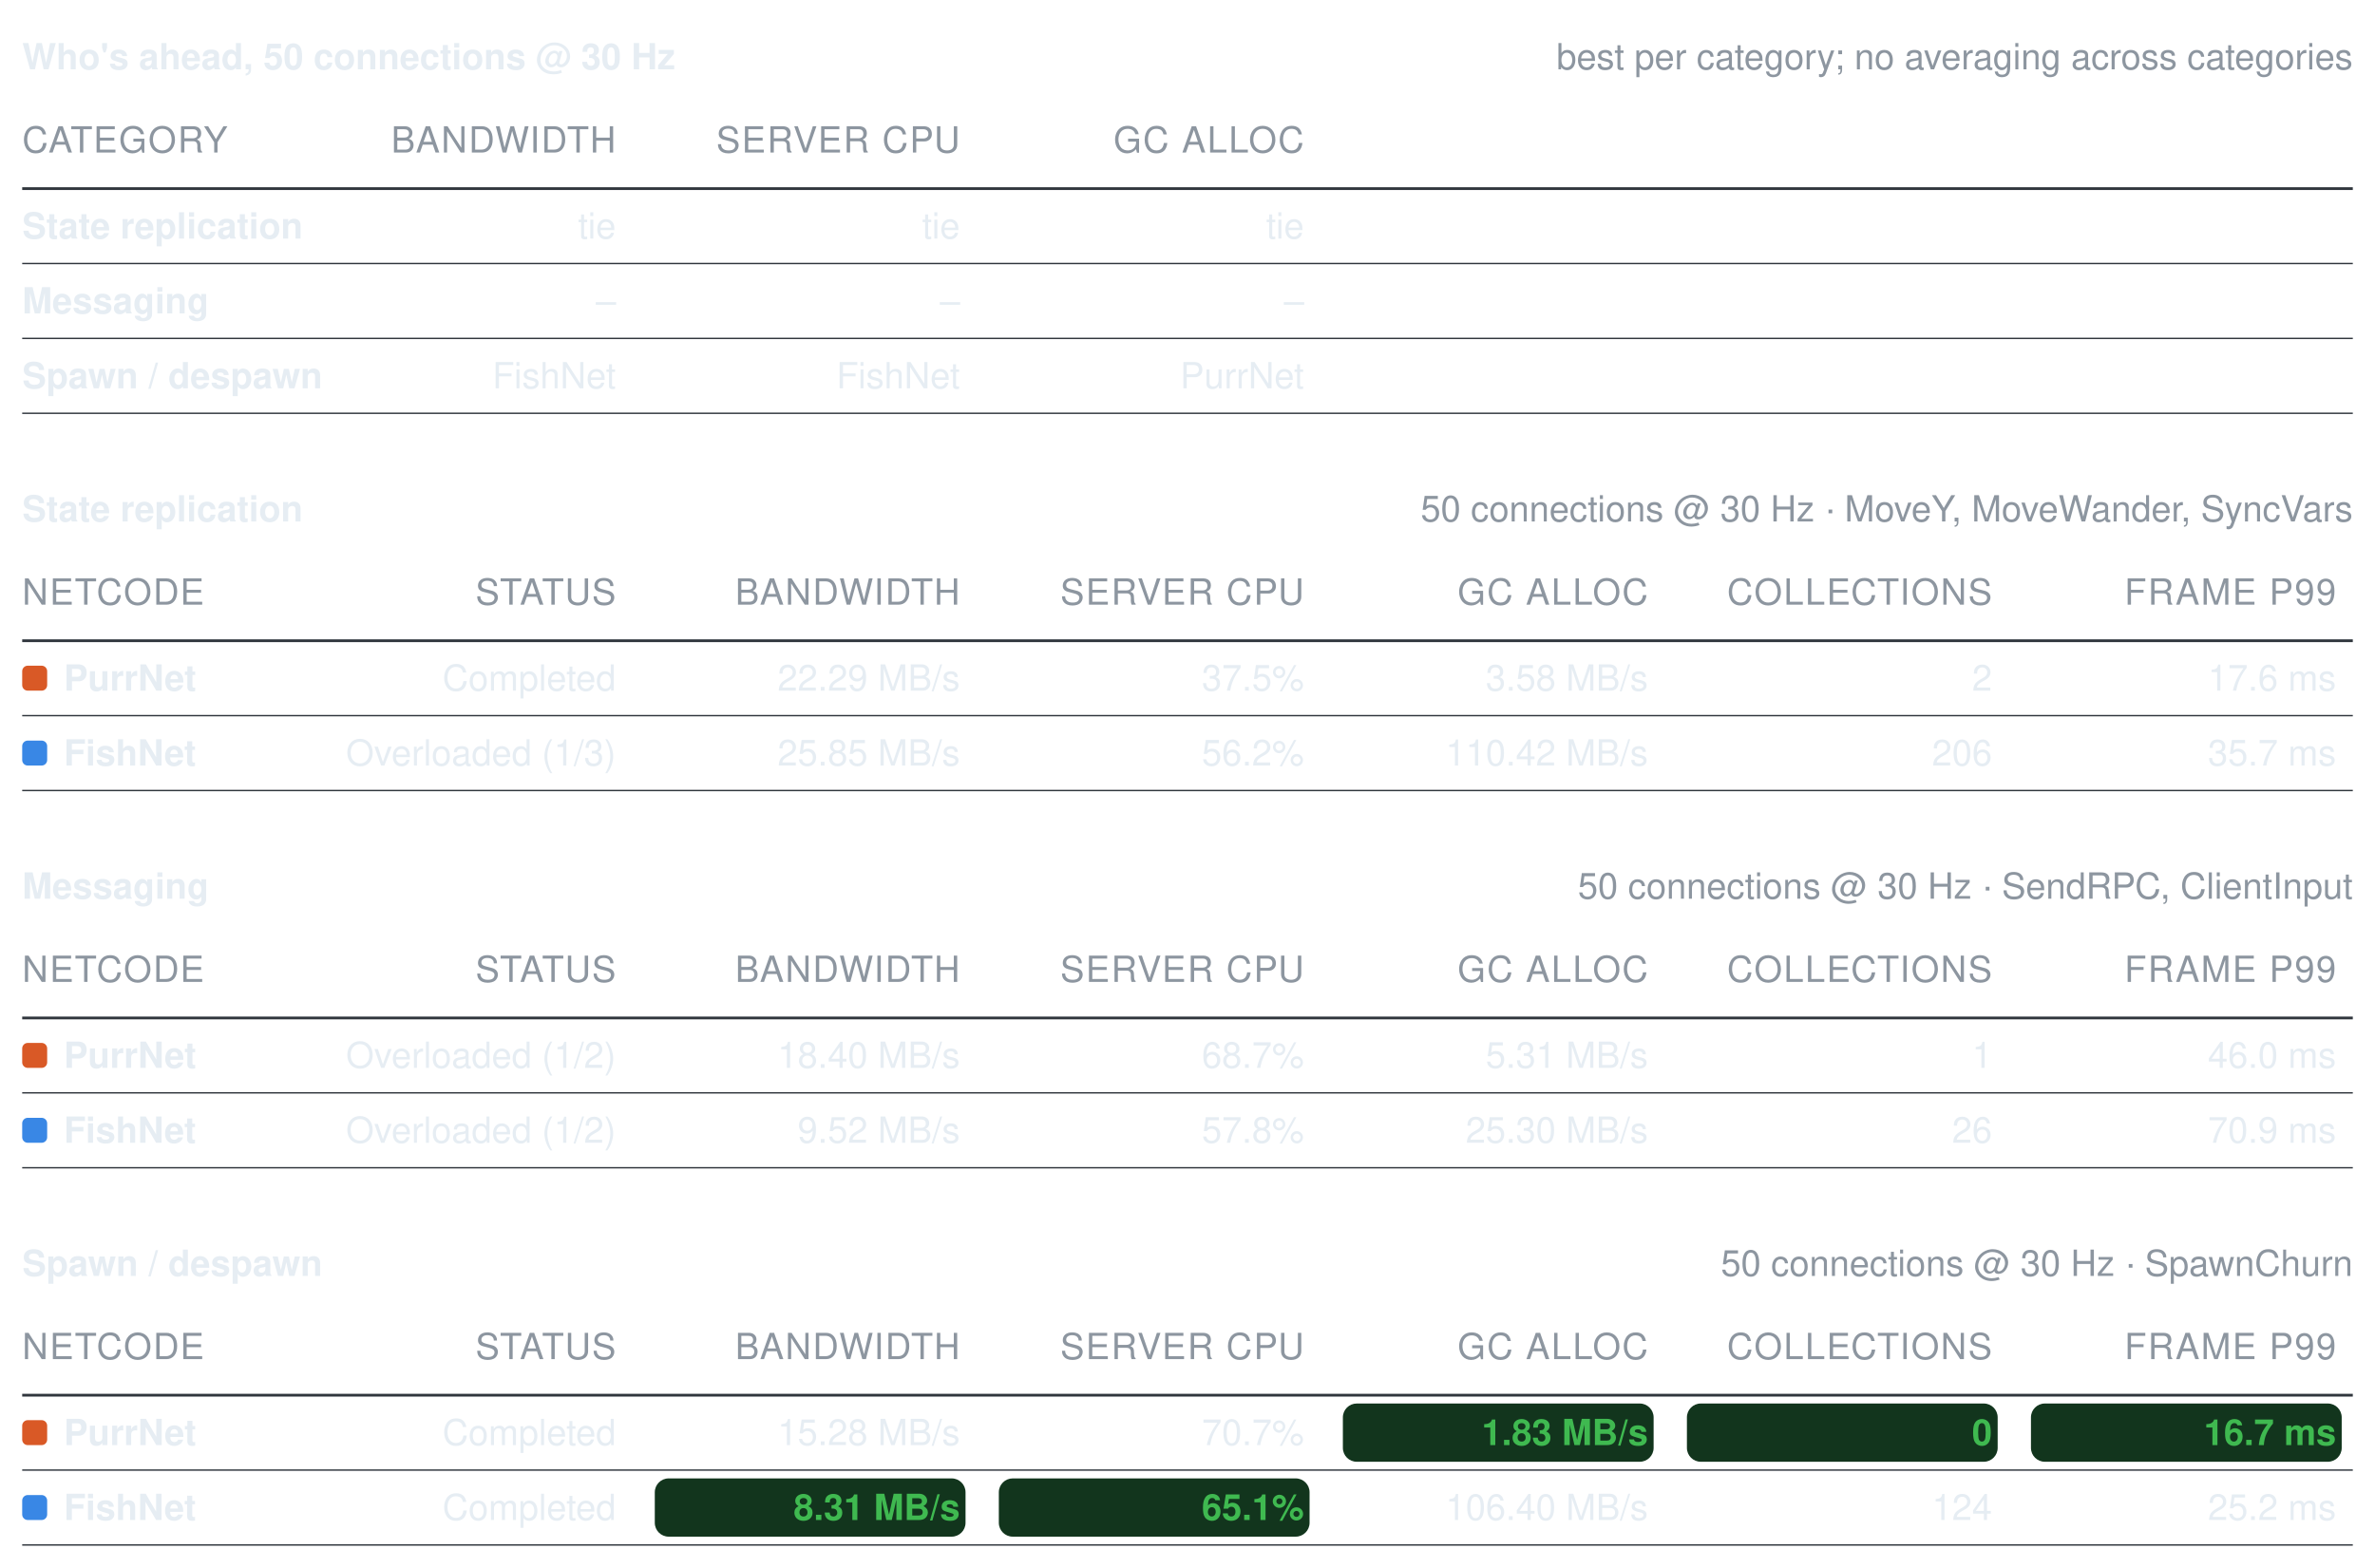
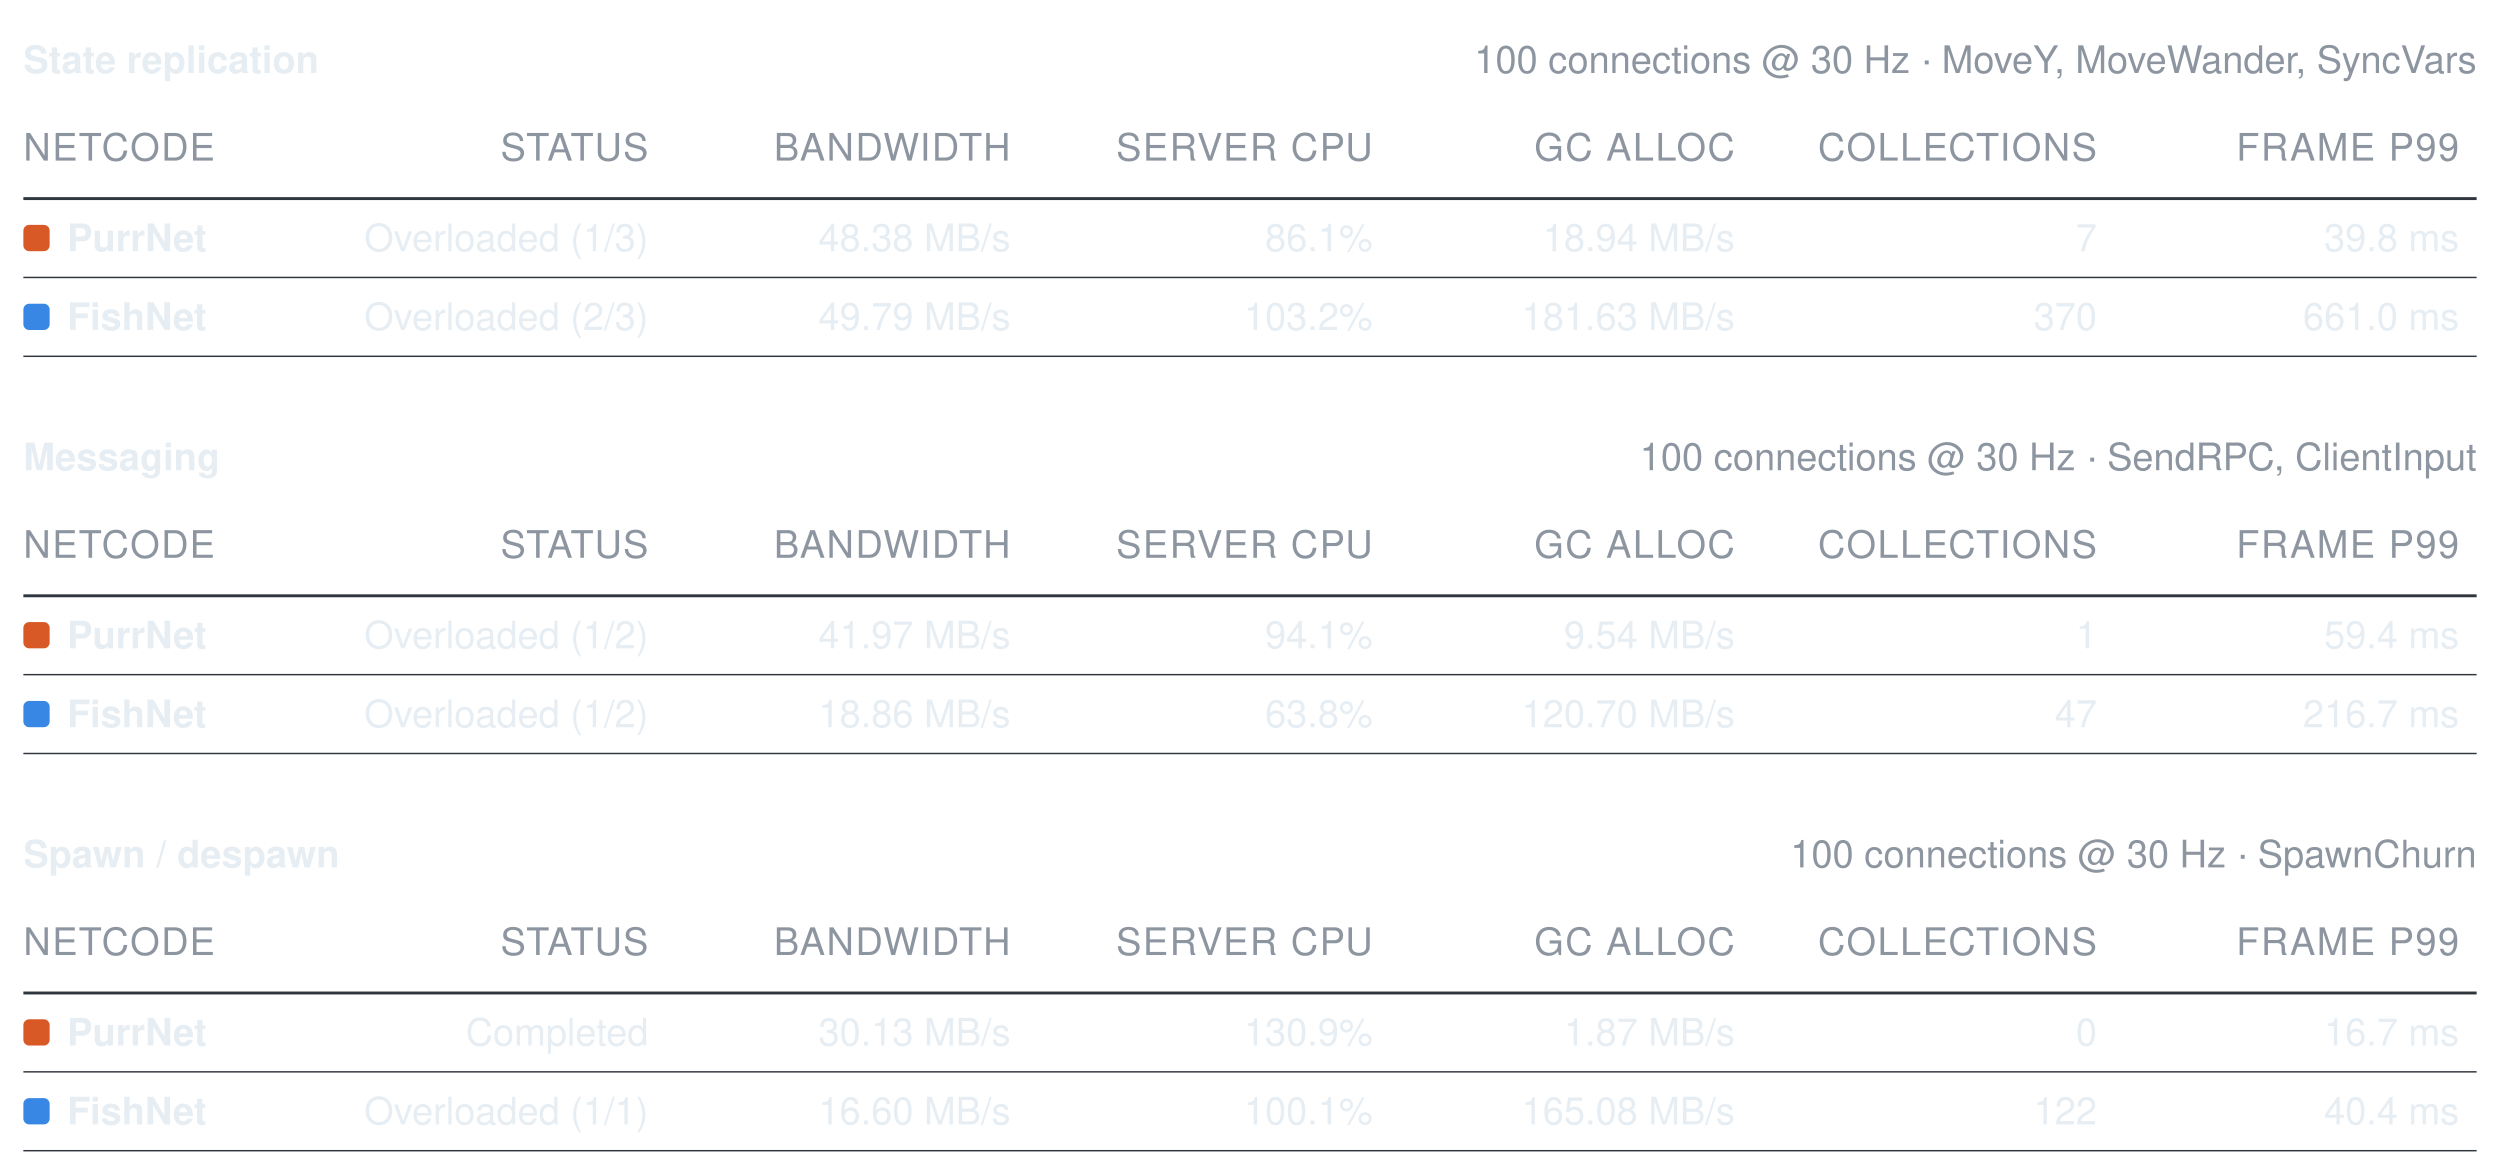
- <svg xmlns="http://www.w3.org/2000/svg" width="856" height="565" viewBox="0 0 856 565" role="img" aria-label="Benchmark summary tables">
+ <svg xmlns="http://www.w3.org/2000/svg" width="856" height="402" viewBox="0 0 856 402" role="img" aria-label="Benchmark summary tables">
  <style>text{font-family:-apple-system, BlinkMacSystemFont, Segoe UI, Helvetica, Arial, sans-serif;font-size:13px;font-variant-numeric:tabular-nums}</style>
-   <text x="8" y="25" font-weight="600" fill="#e6edf3">Who's ahead, 50 connections @ 30 Hz</text>
-   <text x="848" y="25" text-anchor="end" fill="#8d96a0" font-size="12">best per category; no averaging across categories</text>
-   <text x="8" y="55" fill="#8d96a0" font-size="11" letter-spacing="0.5">CATEGORY</text>
-   <text x="222" y="55" text-anchor="end" fill="#8d96a0" font-size="11" letter-spacing="0.5">BANDWIDTH</text>
-   <text x="346" y="55" text-anchor="end" fill="#8d96a0" font-size="11" letter-spacing="0.5">SERVER CPU</text>
-   <text x="470" y="55" text-anchor="end" fill="#8d96a0" font-size="11" letter-spacing="0.5">GC ALLOC</text>
+   <text x="8" y="25" font-weight="600" fill="#e6edf3">State replication</text>
+   <text x="848" y="25" text-anchor="end" fill="#8d96a0" font-size="12">100 connections @ 30 Hz · MoveY, MoveWander, SyncVars</text>
+   <text x="8" y="55" fill="#8d96a0" font-size="11" letter-spacing="0.5">NETCODE</text>
+   <text x="222" y="55" text-anchor="end" fill="#8d96a0" font-size="11" letter-spacing="0.5">STATUS</text>
+   <text x="346" y="55" text-anchor="end" fill="#8d96a0" font-size="11" letter-spacing="0.5">BANDWIDTH</text>
+   <text x="470" y="55" text-anchor="end" fill="#8d96a0" font-size="11" letter-spacing="0.5">SERVER CPU</text>
+   <text x="594" y="55" text-anchor="end" fill="#8d96a0" font-size="11" letter-spacing="0.5">GC ALLOC</text>
+   <text x="718" y="55" text-anchor="end" fill="#8d96a0" font-size="11" letter-spacing="0.5">COLLECTIONS</text>
+   <text x="842" y="55" text-anchor="end" fill="#8d96a0" font-size="11" letter-spacing="0.5">FRAME P99</text>
  <line x1="8" y1="68" x2="848" y2="68" stroke="#30363d" stroke-width="1" />
-   <text x="8" y="86" fill="#e6edf3" font-weight="600">State replication</text>
-   <text x="222" y="86" text-anchor="end" fill="#e6edf3" font-weight="400">tie</text>
-   <text x="346" y="86" text-anchor="end" fill="#e6edf3" font-weight="400">tie</text>
-   <text x="470" y="86" text-anchor="end" fill="#e6edf3" font-weight="400">tie</text>
+   <rect x="8" y="77" width="9" height="9" rx="2" fill="#d95926" />
+   <text x="23" y="86" fill="#e6edf3" font-weight="600">PurrNet</text>
+   <text x="222" y="86" text-anchor="end" fill="#e6edf3" font-weight="400">Overloaded (1/3)</text>
+   <text x="346" y="86" text-anchor="end" fill="#e6edf3" font-weight="400">48.38 MB/s</text>
+   <text x="470" y="86" text-anchor="end" fill="#e6edf3" font-weight="400">86.1%</text>
+   <text x="594" y="86" text-anchor="end" fill="#e6edf3" font-weight="400">18.94 MB/s</text>
+   <text x="718" y="86" text-anchor="end" fill="#e6edf3" font-weight="400">7</text>
+   <text x="842" y="86" text-anchor="end" fill="#e6edf3" font-weight="400">39.8 ms</text>
  <line x1="8" y1="95" x2="848" y2="95" stroke="#30363d" stroke-width="0.5" />
-   <text x="8" y="113" fill="#e6edf3" font-weight="600">Messaging</text>
-   <text x="222" y="113" text-anchor="end" fill="#e6edf3" font-weight="400">–</text>
-   <text x="346" y="113" text-anchor="end" fill="#e6edf3" font-weight="400">–</text>
-   <text x="470" y="113" text-anchor="end" fill="#e6edf3" font-weight="400">–</text>
+   <rect x="8" y="104" width="9" height="9" rx="2" fill="#3987e5" />
+   <text x="23" y="113" fill="#e6edf3" font-weight="600">FishNet</text>
+   <text x="222" y="113" text-anchor="end" fill="#e6edf3" font-weight="400">Overloaded (2/3)</text>
+   <text x="346" y="113" text-anchor="end" fill="#e6edf3" font-weight="400">49.79 MB/s</text>
+   <text x="470" y="113" text-anchor="end" fill="#e6edf3" font-weight="400">103.2%</text>
+   <text x="594" y="113" text-anchor="end" fill="#e6edf3" font-weight="400">181.63 MB/s</text>
+   <text x="718" y="113" text-anchor="end" fill="#e6edf3" font-weight="400">370</text>
+   <text x="842" y="113" text-anchor="end" fill="#e6edf3" font-weight="400">661.0 ms</text>
  <line x1="8" y1="122" x2="848" y2="122" stroke="#30363d" stroke-width="0.5" />
-   <text x="8" y="140" fill="#e6edf3" font-weight="600">Spawn / despawn</text>
-   <text x="222" y="140" text-anchor="end" fill="#e6edf3" font-weight="400">FishNet</text>
-   <text x="346" y="140" text-anchor="end" fill="#e6edf3" font-weight="400">FishNet</text>
-   <text x="470" y="140" text-anchor="end" fill="#e6edf3" font-weight="400">PurrNet</text>
-   <line x1="8" y1="149" x2="848" y2="149" stroke="#30363d" stroke-width="0.5" />
-   <text x="8" y="188" font-weight="600" fill="#e6edf3">State replication</text>
-   <text x="848" y="188" text-anchor="end" fill="#8d96a0" font-size="12">50 connections @ 30 Hz · MoveY, MoveWander, SyncVars</text>
-   <text x="8" y="218" fill="#8d96a0" font-size="11" letter-spacing="0.5">NETCODE</text>
-   <text x="222" y="218" text-anchor="end" fill="#8d96a0" font-size="11" letter-spacing="0.5">STATUS</text>
-   <text x="346" y="218" text-anchor="end" fill="#8d96a0" font-size="11" letter-spacing="0.5">BANDWIDTH</text>
-   <text x="470" y="218" text-anchor="end" fill="#8d96a0" font-size="11" letter-spacing="0.5">SERVER CPU</text>
-   <text x="594" y="218" text-anchor="end" fill="#8d96a0" font-size="11" letter-spacing="0.5">GC ALLOC</text>
-   <text x="718" y="218" text-anchor="end" fill="#8d96a0" font-size="11" letter-spacing="0.5">COLLECTIONS</text>
-   <text x="842" y="218" text-anchor="end" fill="#8d96a0" font-size="11" letter-spacing="0.5">FRAME P99</text>
-   <line x1="8" y1="231" x2="848" y2="231" stroke="#30363d" stroke-width="1" />
-   <rect x="8" y="240" width="9" height="9" rx="2" fill="#d95926" />
-   <text x="23" y="249" fill="#e6edf3" font-weight="600">PurrNet</text>
-   <text x="222" y="249" text-anchor="end" fill="#e6edf3" font-weight="400">Completed</text>
-   <text x="346" y="249" text-anchor="end" fill="#e6edf3" font-weight="400">22.29 MB/s</text>
-   <text x="470" y="249" text-anchor="end" fill="#e6edf3" font-weight="400">37.5%</text>
-   <text x="594" y="249" text-anchor="end" fill="#e6edf3" font-weight="400">3.58 MB/s</text>
-   <text x="718" y="249" text-anchor="end" fill="#e6edf3" font-weight="400">2</text>
-   <text x="842" y="249" text-anchor="end" fill="#e6edf3" font-weight="400">17.6 ms</text>
+   <text x="8" y="161" font-weight="600" fill="#e6edf3">Messaging</text>
+   <text x="848" y="161" text-anchor="end" fill="#8d96a0" font-size="12">100 connections @ 30 Hz · SendRPC, ClientInput</text>
+   <text x="8" y="191" fill="#8d96a0" font-size="11" letter-spacing="0.5">NETCODE</text>
+   <text x="222" y="191" text-anchor="end" fill="#8d96a0" font-size="11" letter-spacing="0.5">STATUS</text>
+   <text x="346" y="191" text-anchor="end" fill="#8d96a0" font-size="11" letter-spacing="0.5">BANDWIDTH</text>
+   <text x="470" y="191" text-anchor="end" fill="#8d96a0" font-size="11" letter-spacing="0.5">SERVER CPU</text>
+   <text x="594" y="191" text-anchor="end" fill="#8d96a0" font-size="11" letter-spacing="0.5">GC ALLOC</text>
+   <text x="718" y="191" text-anchor="end" fill="#8d96a0" font-size="11" letter-spacing="0.5">COLLECTIONS</text>
+   <text x="842" y="191" text-anchor="end" fill="#8d96a0" font-size="11" letter-spacing="0.5">FRAME P99</text>
+   <line x1="8" y1="204" x2="848" y2="204" stroke="#30363d" stroke-width="1" />
+   <rect x="8" y="213" width="9" height="9" rx="2" fill="#d95926" />
+   <text x="23" y="222" fill="#e6edf3" font-weight="600">PurrNet</text>
+   <text x="222" y="222" text-anchor="end" fill="#e6edf3" font-weight="400">Overloaded (1/2)</text>
+   <text x="346" y="222" text-anchor="end" fill="#e6edf3" font-weight="400">41.97 MB/s</text>
+   <text x="470" y="222" text-anchor="end" fill="#e6edf3" font-weight="400">94.1%</text>
+   <text x="594" y="222" text-anchor="end" fill="#e6edf3" font-weight="400">9.54 MB/s</text>
+   <text x="718" y="222" text-anchor="end" fill="#e6edf3" font-weight="400">1</text>
+   <text x="842" y="222" text-anchor="end" fill="#e6edf3" font-weight="400">59.4 ms</text>
+   <line x1="8" y1="231" x2="848" y2="231" stroke="#30363d" stroke-width="0.5" />
+   <rect x="8" y="240" width="9" height="9" rx="2" fill="#3987e5" />
+   <text x="23" y="249" fill="#e6edf3" font-weight="600">FishNet</text>
+   <text x="222" y="249" text-anchor="end" fill="#e6edf3" font-weight="400">Overloaded (1/2)</text>
+   <text x="346" y="249" text-anchor="end" fill="#e6edf3" font-weight="400">18.86 MB/s</text>
+   <text x="470" y="249" text-anchor="end" fill="#e6edf3" font-weight="400">63.8%</text>
+   <text x="594" y="249" text-anchor="end" fill="#e6edf3" font-weight="400">120.70 MB/s</text>
+   <text x="718" y="249" text-anchor="end" fill="#e6edf3" font-weight="400">47</text>
+   <text x="842" y="249" text-anchor="end" fill="#e6edf3" font-weight="400">216.7 ms</text>
  <line x1="8" y1="258" x2="848" y2="258" stroke="#30363d" stroke-width="0.5" />
-   <rect x="8" y="267" width="9" height="9" rx="2" fill="#3987e5" />
-   <text x="23" y="276" fill="#e6edf3" font-weight="600">FishNet</text>
-   <text x="222" y="276" text-anchor="end" fill="#e6edf3" font-weight="400">Overloaded (1/3)</text>
-   <text x="346" y="276" text-anchor="end" fill="#e6edf3" font-weight="400">25.85 MB/s</text>
-   <text x="470" y="276" text-anchor="end" fill="#e6edf3" font-weight="400">56.2%</text>
-   <text x="594" y="276" text-anchor="end" fill="#e6edf3" font-weight="400">110.42 MB/s</text>
-   <text x="718" y="276" text-anchor="end" fill="#e6edf3" font-weight="400">206</text>
-   <text x="842" y="276" text-anchor="end" fill="#e6edf3" font-weight="400">35.7 ms</text>
-   <line x1="8" y1="285" x2="848" y2="285" stroke="#30363d" stroke-width="0.5" />
-   <text x="8" y="324" font-weight="600" fill="#e6edf3">Messaging</text>
-   <text x="848" y="324" text-anchor="end" fill="#8d96a0" font-size="12">50 connections @ 30 Hz · SendRPC, ClientInput</text>
-   <text x="8" y="354" fill="#8d96a0" font-size="11" letter-spacing="0.5">NETCODE</text>
-   <text x="222" y="354" text-anchor="end" fill="#8d96a0" font-size="11" letter-spacing="0.5">STATUS</text>
-   <text x="346" y="354" text-anchor="end" fill="#8d96a0" font-size="11" letter-spacing="0.5">BANDWIDTH</text>
-   <text x="470" y="354" text-anchor="end" fill="#8d96a0" font-size="11" letter-spacing="0.5">SERVER CPU</text>
-   <text x="594" y="354" text-anchor="end" fill="#8d96a0" font-size="11" letter-spacing="0.5">GC ALLOC</text>
-   <text x="718" y="354" text-anchor="end" fill="#8d96a0" font-size="11" letter-spacing="0.5">COLLECTIONS</text>
-   <text x="842" y="354" text-anchor="end" fill="#8d96a0" font-size="11" letter-spacing="0.5">FRAME P99</text>
-   <line x1="8" y1="367" x2="848" y2="367" stroke="#30363d" stroke-width="1" />
-   <rect x="8" y="376" width="9" height="9" rx="2" fill="#d95926" />
-   <text x="23" y="385" fill="#e6edf3" font-weight="600">PurrNet</text>
-   <text x="222" y="385" text-anchor="end" fill="#e6edf3" font-weight="400">Overloaded (1/2)</text>
-   <text x="346" y="385" text-anchor="end" fill="#e6edf3" font-weight="400">18.40 MB/s</text>
-   <text x="470" y="385" text-anchor="end" fill="#e6edf3" font-weight="400">68.7%</text>
-   <text x="594" y="385" text-anchor="end" fill="#e6edf3" font-weight="400">5.31 MB/s</text>
-   <text x="718" y="385" text-anchor="end" fill="#e6edf3" font-weight="400">1</text>
-   <text x="842" y="385" text-anchor="end" fill="#e6edf3" font-weight="400">46.0 ms</text>
+   <text x="8" y="297" font-weight="600" fill="#e6edf3">Spawn / despawn</text>
+   <text x="848" y="297" text-anchor="end" fill="#8d96a0" font-size="12">100 connections @ 30 Hz · SpawnChurn</text>
+   <text x="8" y="327" fill="#8d96a0" font-size="11" letter-spacing="0.5">NETCODE</text>
+   <text x="222" y="327" text-anchor="end" fill="#8d96a0" font-size="11" letter-spacing="0.5">STATUS</text>
+   <text x="346" y="327" text-anchor="end" fill="#8d96a0" font-size="11" letter-spacing="0.5">BANDWIDTH</text>
+   <text x="470" y="327" text-anchor="end" fill="#8d96a0" font-size="11" letter-spacing="0.5">SERVER CPU</text>
+   <text x="594" y="327" text-anchor="end" fill="#8d96a0" font-size="11" letter-spacing="0.5">GC ALLOC</text>
+   <text x="718" y="327" text-anchor="end" fill="#8d96a0" font-size="11" letter-spacing="0.5">COLLECTIONS</text>
+   <text x="842" y="327" text-anchor="end" fill="#8d96a0" font-size="11" letter-spacing="0.5">FRAME P99</text>
+   <line x1="8" y1="340" x2="848" y2="340" stroke="#30363d" stroke-width="1" />
+   <rect x="8" y="349" width="9" height="9" rx="2" fill="#d95926" />
+   <text x="23" y="358" fill="#e6edf3" font-weight="600">PurrNet</text>
+   <text x="222" y="358" text-anchor="end" fill="#e6edf3" font-weight="400">Completed</text>
+   <text x="346" y="358" text-anchor="end" fill="#e6edf3" font-weight="400">30.13 MB/s</text>
+   <text x="470" y="358" text-anchor="end" fill="#e6edf3" font-weight="400">130.9%</text>
+   <text x="594" y="358" text-anchor="end" fill="#e6edf3" font-weight="400">1.87 MB/s</text>
+   <text x="718" y="358" text-anchor="end" fill="#e6edf3" font-weight="400">0</text>
+   <text x="842" y="358" text-anchor="end" fill="#e6edf3" font-weight="400">16.7 ms</text>
+   <line x1="8" y1="367" x2="848" y2="367" stroke="#30363d" stroke-width="0.5" />
+   <rect x="8" y="376" width="9" height="9" rx="2" fill="#3987e5" />
+   <text x="23" y="385" fill="#e6edf3" font-weight="600">FishNet</text>
+   <text x="222" y="385" text-anchor="end" fill="#e6edf3" font-weight="400">Overloaded (1/1)</text>
+   <text x="346" y="385" text-anchor="end" fill="#e6edf3" font-weight="400">16.60 MB/s</text>
+   <text x="470" y="385" text-anchor="end" fill="#e6edf3" font-weight="400">100.1%</text>
+   <text x="594" y="385" text-anchor="end" fill="#e6edf3" font-weight="400">165.08 MB/s</text>
+   <text x="718" y="385" text-anchor="end" fill="#e6edf3" font-weight="400">122</text>
+   <text x="842" y="385" text-anchor="end" fill="#e6edf3" font-weight="400">40.4 ms</text>
  <line x1="8" y1="394" x2="848" y2="394" stroke="#30363d" stroke-width="0.5" />
-   <rect x="8" y="403" width="9" height="9" rx="2" fill="#3987e5" />
-   <text x="23" y="412" fill="#e6edf3" font-weight="600">FishNet</text>
-   <text x="222" y="412" text-anchor="end" fill="#e6edf3" font-weight="400">Overloaded (1/2)</text>
-   <text x="346" y="412" text-anchor="end" fill="#e6edf3" font-weight="400">9.52 MB/s</text>
-   <text x="470" y="412" text-anchor="end" fill="#e6edf3" font-weight="400">57.8%</text>
-   <text x="594" y="412" text-anchor="end" fill="#e6edf3" font-weight="400">25.30 MB/s</text>
-   <text x="718" y="412" text-anchor="end" fill="#e6edf3" font-weight="400">26</text>
-   <text x="842" y="412" text-anchor="end" fill="#e6edf3" font-weight="400">70.9 ms</text>
-   <line x1="8" y1="421" x2="848" y2="421" stroke="#30363d" stroke-width="0.5" />
-   <text x="8" y="460" font-weight="600" fill="#e6edf3">Spawn / despawn</text>
-   <text x="848" y="460" text-anchor="end" fill="#8d96a0" font-size="12">50 connections @ 30 Hz · SpawnChurn</text>
-   <text x="8" y="490" fill="#8d96a0" font-size="11" letter-spacing="0.5">NETCODE</text>
-   <text x="222" y="490" text-anchor="end" fill="#8d96a0" font-size="11" letter-spacing="0.5">STATUS</text>
-   <text x="346" y="490" text-anchor="end" fill="#8d96a0" font-size="11" letter-spacing="0.5">BANDWIDTH</text>
-   <text x="470" y="490" text-anchor="end" fill="#8d96a0" font-size="11" letter-spacing="0.5">SERVER CPU</text>
-   <text x="594" y="490" text-anchor="end" fill="#8d96a0" font-size="11" letter-spacing="0.5">GC ALLOC</text>
-   <text x="718" y="490" text-anchor="end" fill="#8d96a0" font-size="11" letter-spacing="0.5">COLLECTIONS</text>
-   <text x="842" y="490" text-anchor="end" fill="#8d96a0" font-size="11" letter-spacing="0.5">FRAME P99</text>
-   <line x1="8" y1="503" x2="848" y2="503" stroke="#30363d" stroke-width="1" />
-   <rect x="8" y="512" width="9" height="9" rx="2" fill="#d95926" />
-   <text x="23" y="521" fill="#e6edf3" font-weight="600">PurrNet</text>
-   <text x="222" y="521" text-anchor="end" fill="#e6edf3" font-weight="400">Completed</text>
-   <text x="346" y="521" text-anchor="end" fill="#e6edf3" font-weight="400">15.28 MB/s</text>
-   <text x="470" y="521" text-anchor="end" fill="#e6edf3" font-weight="400">70.7%</text>
-   <rect x="484" y="506" width="112" height="21" rx="5" fill="#12351d" />
-   <text x="594" y="521" text-anchor="end" fill="#3fb950" font-weight="600">1.83 MB/s</text>
-   <rect x="608" y="506" width="112" height="21" rx="5" fill="#12351d" />
-   <text x="718" y="521" text-anchor="end" fill="#3fb950" font-weight="600">0</text>
-   <rect x="732" y="506" width="112" height="21" rx="5" fill="#12351d" />
-   <text x="842" y="521" text-anchor="end" fill="#3fb950" font-weight="600">16.7 ms</text>
-   <line x1="8" y1="530" x2="848" y2="530" stroke="#30363d" stroke-width="0.5" />
-   <rect x="8" y="539" width="9" height="9" rx="2" fill="#3987e5" />
-   <text x="23" y="548" fill="#e6edf3" font-weight="600">FishNet</text>
-   <text x="222" y="548" text-anchor="end" fill="#e6edf3" font-weight="400">Completed</text>
-   <rect x="236" y="533" width="112" height="21" rx="5" fill="#12351d" />
-   <text x="346" y="548" text-anchor="end" fill="#3fb950" font-weight="600">8.31 MB/s</text>
-   <rect x="360" y="533" width="112" height="21" rx="5" fill="#12351d" />
-   <text x="470" y="548" text-anchor="end" fill="#3fb950" font-weight="600">65.1%</text>
-   <text x="594" y="548" text-anchor="end" fill="#e6edf3" font-weight="400">106.40 MB/s</text>
-   <text x="718" y="548" text-anchor="end" fill="#e6edf3" font-weight="400">124</text>
-   <text x="842" y="548" text-anchor="end" fill="#e6edf3" font-weight="400">25.2 ms</text>
-   <line x1="8" y1="557" x2="848" y2="557" stroke="#30363d" stroke-width="0.5" />
</svg>
